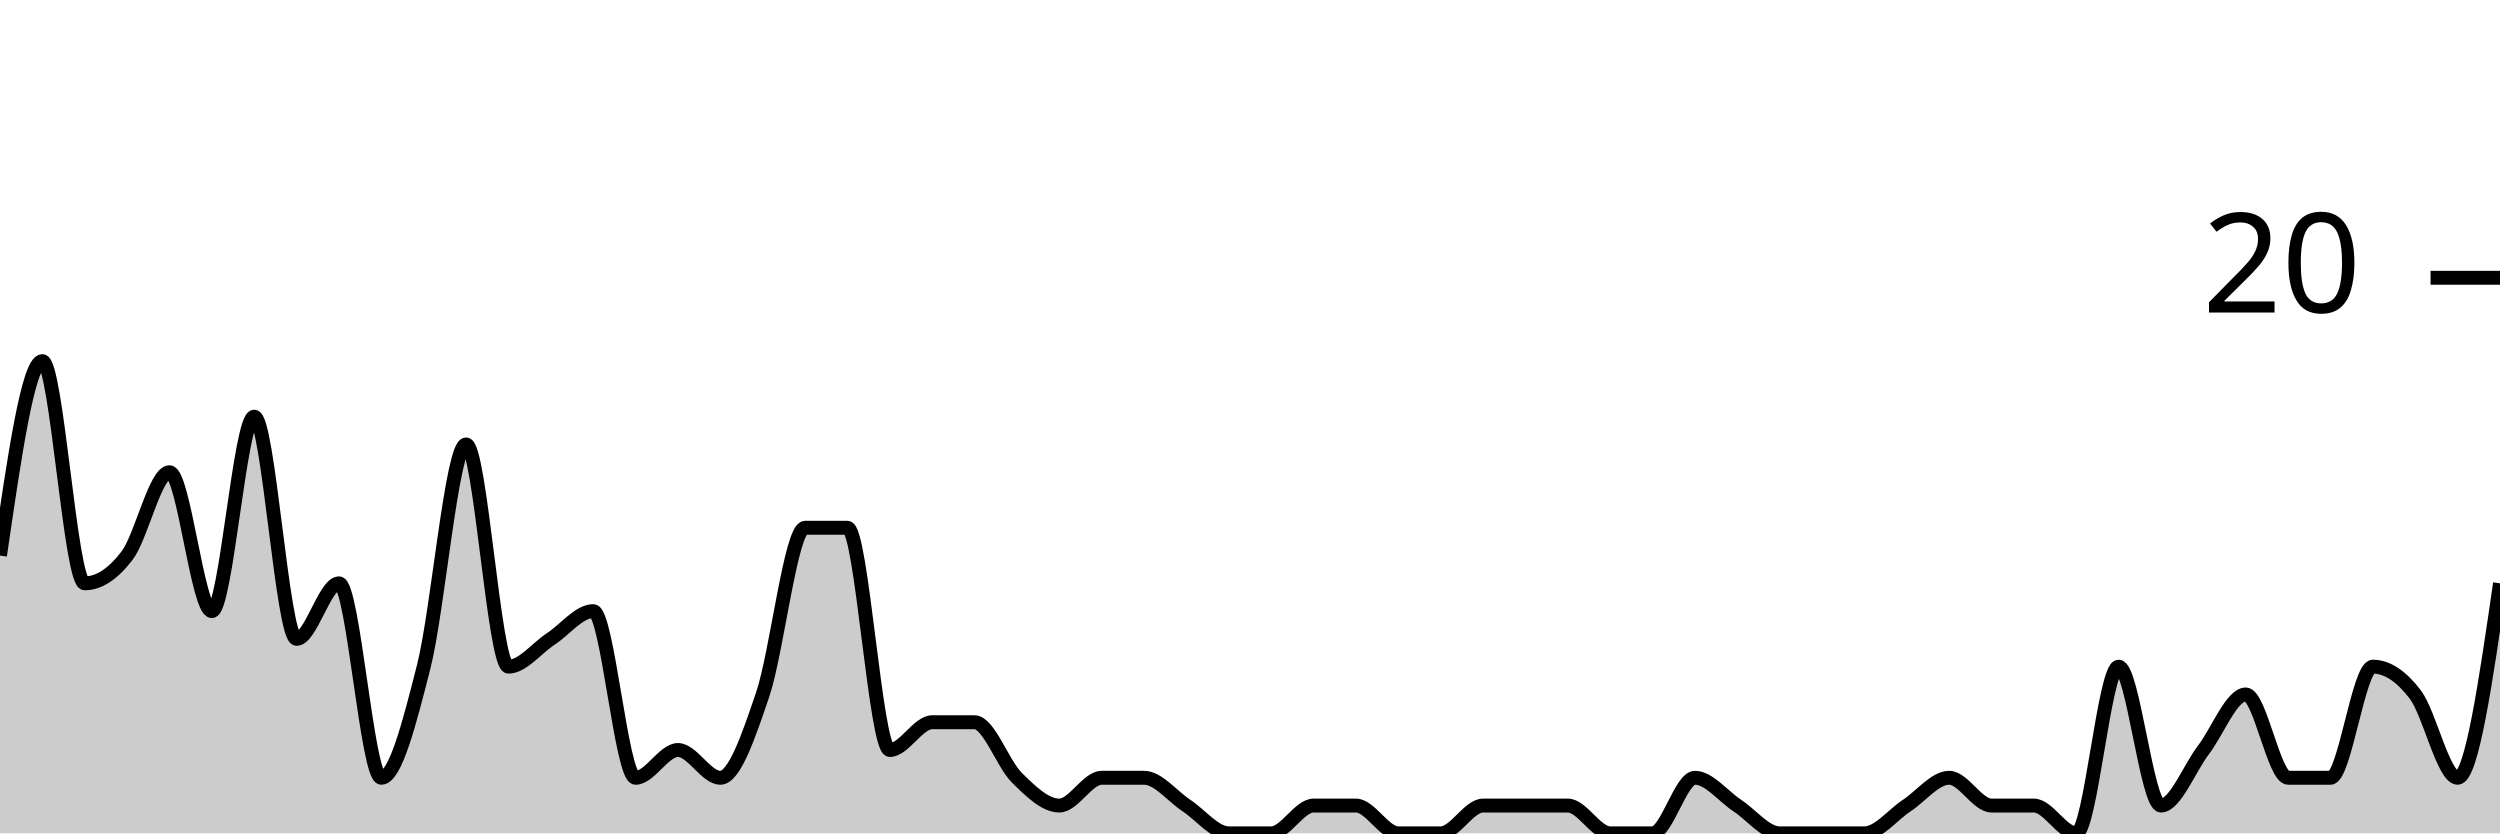
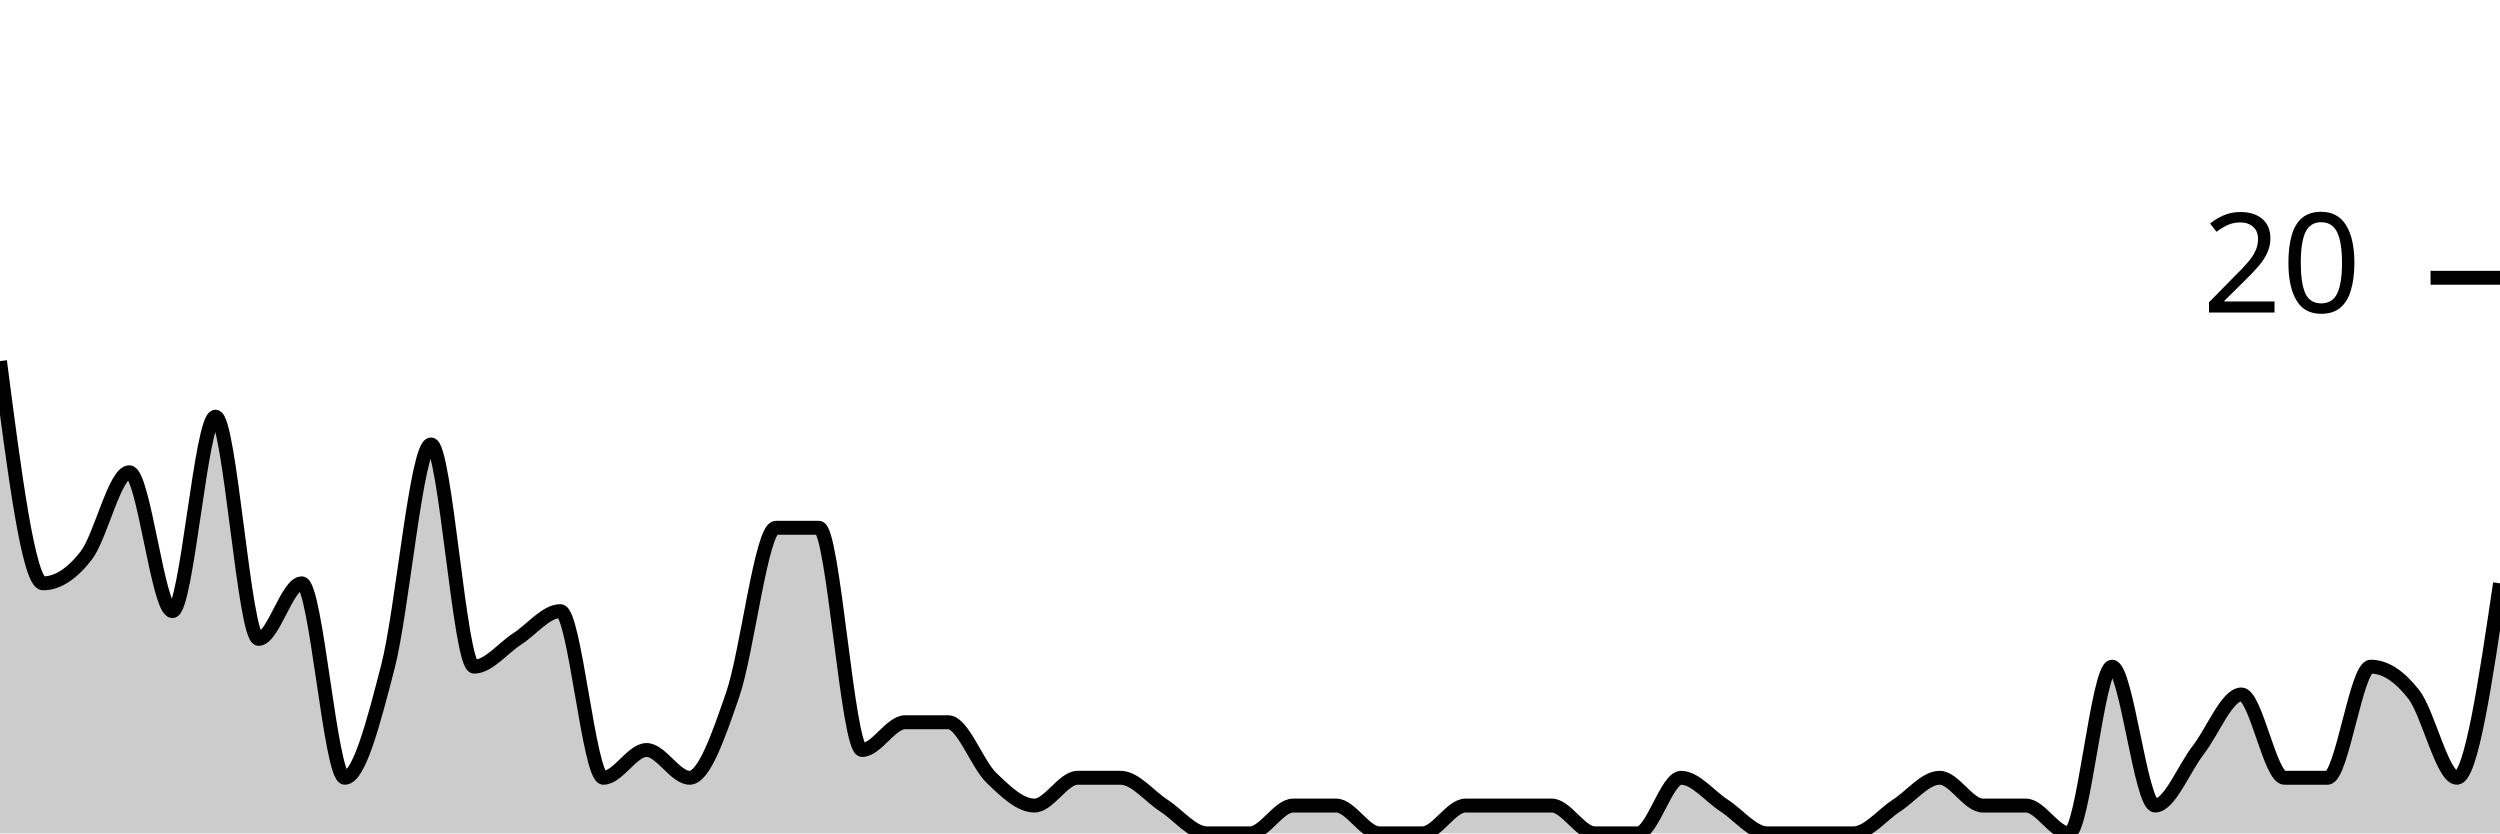
<svg xmlns="http://www.w3.org/2000/svg" viewBox="0 0 180 60">
  <g transform="translate(0,20)">
-     <path class="area" fill="rgba(0, 0, 0, 0.2)" d="M0,20C1.017,13,2.034,6,3.051,6C4.068,6,5.085,22,6.102,22C7.119,22,8.136,21.333,9.153,20C10.169,18.667,11.186,14,12.203,14C13.22,14,14.237,24,15.254,24C16.271,24,17.288,10,18.305,10C19.322,10,20.339,26,21.356,26C22.373,26,23.39,22,24.407,22C25.424,22,26.441,36,27.458,36C28.475,36,29.492,32,30.508,28C31.525,24,32.542,12,33.559,12C34.576,12,35.593,28,36.61,28C37.627,28,38.644,26.667,39.661,26C40.678,25.333,41.695,24,42.712,24C43.729,24,44.746,36,45.763,36C46.78,36,47.797,34,48.814,34C49.831,34,50.847,36,51.864,36C52.881,36,53.898,33,54.915,30C55.932,27,56.949,18,57.966,18C58.983,18,60,18,61.017,18C62.034,18,63.051,34,64.068,34C65.085,34,66.102,32,67.119,32C68.136,32,69.153,32,70.169,32C71.186,32,72.203,35,73.22,36C74.237,37,75.254,38,76.271,38C77.288,38,78.305,36,79.322,36C80.339,36,81.356,36,82.373,36C83.39,36,84.407,37.333,85.424,38C86.441,38.667,87.458,40,88.475,40C89.492,40,90.508,40,91.525,40C92.542,40,93.559,38,94.576,38C95.593,38,96.61,38,97.627,38C98.644,38,99.661,40,100.678,40C101.695,40,102.712,40,103.729,40C104.746,40,105.763,38,106.78,38C107.797,38,108.814,38,109.831,38C110.847,38,111.864,38,112.881,38C113.898,38,114.915,40,115.932,40C116.949,40,117.966,40,118.983,40C120,40,121.017,36,122.034,36C123.051,36,124.068,37.333,125.085,38C126.102,38.667,127.119,40,128.136,40C129.153,40,130.169,40,131.186,40C132.203,40,133.22,40,134.237,40C135.254,40,136.271,38.667,137.288,38C138.305,37.333,139.322,36,140.339,36C141.356,36,142.373,38,143.39,38C144.407,38,145.424,38,146.441,38C147.458,38,148.475,40,149.492,40C150.508,40,151.525,28,152.542,28C153.559,28,154.576,38,155.593,38C156.61,38,157.627,35.333,158.644,34C159.661,32.667,160.678,30,161.695,30C162.712,30,163.729,36,164.746,36C165.763,36,166.78,36,167.797,36C168.814,36,169.831,28,170.847,28C171.864,28,172.881,28.667,173.898,30C174.915,31.333,175.932,36,176.949,36C177.966,36,178.983,29,180,22L180,40C178.983,40,177.966,40,176.949,40C175.932,40,174.915,40,173.898,40C172.881,40,171.864,40,170.847,40C169.831,40,168.814,40,167.797,40C166.78,40,165.763,40,164.746,40C163.729,40,162.712,40,161.695,40C160.678,40,159.661,40,158.644,40C157.627,40,156.61,40,155.593,40C154.576,40,153.559,40,152.542,40C151.525,40,150.508,40,149.492,40C148.475,40,147.458,40,146.441,40C145.424,40,144.407,40,143.39,40C142.373,40,141.356,40,140.339,40C139.322,40,138.305,40,137.288,40C136.271,40,135.254,40,134.237,40C133.22,40,132.203,40,131.186,40C130.169,40,129.153,40,128.136,40C127.119,40,126.102,40,125.085,40C124.068,40,123.051,40,122.034,40C121.017,40,120,40,118.983,40C117.966,40,116.949,40,115.932,40C114.915,40,113.898,40,112.881,40C111.864,40,110.847,40,109.831,40C108.814,40,107.797,40,106.78,40C105.763,40,104.746,40,103.729,40C102.712,40,101.695,40,100.678,40C99.661,40,98.644,40,97.627,40C96.61,40,95.593,40,94.576,40C93.559,40,92.542,40,91.525,40C90.508,40,89.492,40,88.475,40C87.458,40,86.441,40,85.424,40C84.407,40,83.39,40,82.373,40C81.356,40,80.339,40,79.322,40C78.305,40,77.288,40,76.271,40C75.254,40,74.237,40,73.22,40C72.203,40,71.186,40,70.169,40C69.153,40,68.136,40,67.119,40C66.102,40,65.085,40,64.068,40C63.051,40,62.034,40,61.017,40C60,40,58.983,40,57.966,40C56.949,40,55.932,40,54.915,40C53.898,40,52.881,40,51.864,40C50.847,40,49.831,40,48.814,40C47.797,40,46.78,40,45.763,40C44.746,40,43.729,40,42.712,40C41.695,40,40.678,40,39.661,40C38.644,40,37.627,40,36.61,40C35.593,40,34.576,40,33.559,40C32.542,40,31.525,40,30.508,40C29.492,40,28.475,40,27.458,40C26.441,40,25.424,40,24.407,40C23.39,40,22.373,40,21.356,40C20.339,40,19.322,40,18.305,40C17.288,40,16.271,40,15.254,40C14.237,40,13.22,40,12.203,40C11.186,40,10.169,40,9.153,40C8.136,40,7.119,40,6.102,40C5.085,40,4.068,40,3.051,40C2.034,40,1.017,40,0,40Z" />
-     <path class="line" stroke="black" fill="none" d="M0,20C1.017,13,2.034,6,3.051,6C4.068,6,5.085,22,6.102,22C7.119,22,8.136,21.333,9.153,20C10.169,18.667,11.186,14,12.203,14C13.22,14,14.237,24,15.254,24C16.271,24,17.288,10,18.305,10C19.322,10,20.339,26,21.356,26C22.373,26,23.39,22,24.407,22C25.424,22,26.441,36,27.458,36C28.475,36,29.492,32,30.508,28C31.525,24,32.542,12,33.559,12C34.576,12,35.593,28,36.61,28C37.627,28,38.644,26.667,39.661,26C40.678,25.333,41.695,24,42.712,24C43.729,24,44.746,36,45.763,36C46.78,36,47.797,34,48.814,34C49.831,34,50.847,36,51.864,36C52.881,36,53.898,33,54.915,30C55.932,27,56.949,18,57.966,18C58.983,18,60,18,61.017,18C62.034,18,63.051,34,64.068,34C65.085,34,66.102,32,67.119,32C68.136,32,69.153,32,70.169,32C71.186,32,72.203,35,73.22,36C74.237,37,75.254,38,76.271,38C77.288,38,78.305,36,79.322,36C80.339,36,81.356,36,82.373,36C83.39,36,84.407,37.333,85.424,38C86.441,38.667,87.458,40,88.475,40C89.492,40,90.508,40,91.525,40C92.542,40,93.559,38,94.576,38C95.593,38,96.61,38,97.627,38C98.644,38,99.661,40,100.678,40C101.695,40,102.712,40,103.729,40C104.746,40,105.763,38,106.78,38C107.797,38,108.814,38,109.831,38C110.847,38,111.864,38,112.881,38C113.898,38,114.915,40,115.932,40C116.949,40,117.966,40,118.983,40C120,40,121.017,36,122.034,36C123.051,36,124.068,37.333,125.085,38C126.102,38.667,127.119,40,128.136,40C129.153,40,130.169,40,131.186,40C132.203,40,133.22,40,134.237,40C135.254,40,136.271,38.667,137.288,38C138.305,37.333,139.322,36,140.339,36C141.356,36,142.373,38,143.39,38C144.407,38,145.424,38,146.441,38C147.458,38,148.475,40,149.492,40C150.508,40,151.525,28,152.542,28C153.559,28,154.576,38,155.593,38C156.61,38,157.627,35.333,158.644,34C159.661,32.667,160.678,30,161.695,30C162.712,30,163.729,36,164.746,36C165.763,36,166.78,36,167.797,36C168.814,36,169.831,28,170.847,28C171.864,28,172.881,28.667,173.898,30C174.915,31.333,175.932,36,176.949,36C177.966,36,178.983,29,180,22" />
+     <path class="area" fill="rgba(0, 0, 0, 0.2)" d="M0,6C1.034,14,2.069,22,3.103,22C4.138,22,5.172,21.333,6.207,20C7.241,18.667,8.276,14,9.31,14C10.345,14,11.379,24,12.414,24C13.448,24,14.483,10,15.517,10C16.552,10,17.586,26,18.621,26C19.655,26,20.69,22,21.724,22C22.759,22,23.793,36,24.828,36C25.862,36,26.897,32,27.931,28C28.966,24,30,12,31.034,12C32.069,12,33.103,28,34.138,28C35.172,28,36.207,26.667,37.241,26C38.276,25.333,39.31,24,40.345,24C41.379,24,42.414,36,43.448,36C44.483,36,45.517,34,46.552,34C47.586,34,48.621,36,49.655,36C50.69,36,51.724,33,52.759,30C53.793,27,54.828,18,55.862,18C56.897,18,57.931,18,58.966,18C60,18,61.034,34,62.069,34C63.103,34,64.138,32,65.172,32C66.207,32,67.241,32,68.276,32C69.31,32,70.345,35,71.379,36C72.414,37,73.448,38,74.483,38C75.517,38,76.552,36,77.586,36C78.621,36,79.655,36,80.69,36C81.724,36,82.759,37.333,83.793,38C84.828,38.667,85.862,40,86.897,40C87.931,40,88.966,40,90,40C91.034,40,92.069,38,93.103,38C94.138,38,95.172,38,96.207,38C97.241,38,98.276,40,99.31,40C100.345,40,101.379,40,102.414,40C103.448,40,104.483,38,105.517,38C106.552,38,107.586,38,108.621,38C109.655,38,110.69,38,111.724,38C112.759,38,113.793,40,114.828,40C115.862,40,116.897,40,117.931,40C118.966,40,120,36,121.034,36C122.069,36,123.103,37.333,124.138,38C125.172,38.667,126.207,40,127.241,40C128.276,40,129.31,40,130.345,40C131.379,40,132.414,40,133.448,40C134.483,40,135.517,38.667,136.552,38C137.586,37.333,138.621,36,139.655,36C140.69,36,141.724,38,142.759,38C143.793,38,144.828,38,145.862,38C146.897,38,147.931,40,148.966,40C150,40,151.034,28,152.069,28C153.103,28,154.138,38,155.172,38C156.207,38,157.241,35.333,158.276,34C159.31,32.667,160.345,30,161.379,30C162.414,30,163.448,36,164.483,36C165.517,36,166.552,36,167.586,36C168.621,36,169.655,28,170.69,28C171.724,28,172.759,28.667,173.793,30C174.828,31.333,175.862,36,176.897,36C177.931,36,178.966,29,180,22L180,40C178.966,40,177.931,40,176.897,40C175.862,40,174.828,40,173.793,40C172.759,40,171.724,40,170.69,40C169.655,40,168.621,40,167.586,40C166.552,40,165.517,40,164.483,40C163.448,40,162.414,40,161.379,40C160.345,40,159.31,40,158.276,40C157.241,40,156.207,40,155.172,40C154.138,40,153.103,40,152.069,40C151.034,40,150,40,148.966,40C147.931,40,146.897,40,145.862,40C144.828,40,143.793,40,142.759,40C141.724,40,140.69,40,139.655,40C138.621,40,137.586,40,136.552,40C135.517,40,134.483,40,133.448,40C132.414,40,131.379,40,130.345,40C129.31,40,128.276,40,127.241,40C126.207,40,125.172,40,124.138,40C123.103,40,122.069,40,121.034,40C120,40,118.966,40,117.931,40C116.897,40,115.862,40,114.828,40C113.793,40,112.759,40,111.724,40C110.69,40,109.655,40,108.621,40C107.586,40,106.552,40,105.517,40C104.483,40,103.448,40,102.414,40C101.379,40,100.345,40,99.31,40C98.276,40,97.241,40,96.207,40C95.172,40,94.138,40,93.103,40C92.069,40,91.034,40,90,40C88.966,40,87.931,40,86.897,40C85.862,40,84.828,40,83.793,40C82.759,40,81.724,40,80.69,40C79.655,40,78.621,40,77.586,40C76.552,40,75.517,40,74.483,40C73.448,40,72.414,40,71.379,40C70.345,40,69.31,40,68.276,40C67.241,40,66.207,40,65.172,40C64.138,40,63.103,40,62.069,40C61.034,40,60,40,58.966,40C57.931,40,56.897,40,55.862,40C54.828,40,53.793,40,52.759,40C51.724,40,50.69,40,49.655,40C48.621,40,47.586,40,46.552,40C45.517,40,44.483,40,43.448,40C42.414,40,41.379,40,40.345,40C39.31,40,38.276,40,37.241,40C36.207,40,35.172,40,34.138,40C33.103,40,32.069,40,31.034,40C30,40,28.966,40,27.931,40C26.897,40,25.862,40,24.828,40C23.793,40,22.759,40,21.724,40C20.69,40,19.655,40,18.621,40C17.586,40,16.552,40,15.517,40C14.483,40,13.448,40,12.414,40C11.379,40,10.345,40,9.31,40C8.276,40,7.241,40,6.207,40C5.172,40,4.138,40,3.103,40C2.069,40,1.034,40,0,40Z" />
+     <path class="line" stroke="black" fill="none" d="M0,6C1.034,14,2.069,22,3.103,22C4.138,22,5.172,21.333,6.207,20C7.241,18.667,8.276,14,9.31,14C10.345,14,11.379,24,12.414,24C13.448,24,14.483,10,15.517,10C16.552,10,17.586,26,18.621,26C19.655,26,20.69,22,21.724,22C22.759,22,23.793,36,24.828,36C25.862,36,26.897,32,27.931,28C28.966,24,30,12,31.034,12C32.069,12,33.103,28,34.138,28C35.172,28,36.207,26.667,37.241,26C38.276,25.333,39.31,24,40.345,24C41.379,24,42.414,36,43.448,36C44.483,36,45.517,34,46.552,34C47.586,34,48.621,36,49.655,36C50.69,36,51.724,33,52.759,30C53.793,27,54.828,18,55.862,18C56.897,18,57.931,18,58.966,18C60,18,61.034,34,62.069,34C63.103,34,64.138,32,65.172,32C66.207,32,67.241,32,68.276,32C69.31,32,70.345,35,71.379,36C72.414,37,73.448,38,74.483,38C75.517,38,76.552,36,77.586,36C78.621,36,79.655,36,80.69,36C81.724,36,82.759,37.333,83.793,38C84.828,38.667,85.862,40,86.897,40C87.931,40,88.966,40,90,40C91.034,40,92.069,38,93.103,38C94.138,38,95.172,38,96.207,38C97.241,38,98.276,40,99.31,40C100.345,40,101.379,40,102.414,40C103.448,40,104.483,38,105.517,38C106.552,38,107.586,38,108.621,38C109.655,38,110.69,38,111.724,38C112.759,38,113.793,40,114.828,40C115.862,40,116.897,40,117.931,40C118.966,40,120,36,121.034,36C122.069,36,123.103,37.333,124.138,38C125.172,38.667,126.207,40,127.241,40C128.276,40,129.31,40,130.345,40C131.379,40,132.414,40,133.448,40C134.483,40,135.517,38.667,136.552,38C137.586,37.333,138.621,36,139.655,36C140.69,36,141.724,38,142.759,38C143.793,38,144.828,38,145.862,38C146.897,38,147.931,40,148.966,40C150,40,151.034,28,152.069,28C153.103,28,154.138,38,155.172,38C156.207,38,157.241,35.333,158.276,34C159.31,32.667,160.345,30,161.379,30C162.414,30,163.448,36,164.483,36C165.517,36,166.552,36,167.586,36C168.621,36,169.655,28,170.69,28C171.724,28,172.759,28.667,173.793,30C174.828,31.333,175.862,36,176.897,36C177.931,36,178.966,29,180,22" />
    <path class="axis-ceiling" stroke-width="1" stroke="black" fill="none" d="M175,0L180,0" />
    <text class="axis-ceiling-label" font-family="sans-serif" text-anchor="end" font-size="10px" x="170" y="2.5">20</text>
  </g>
</svg>
